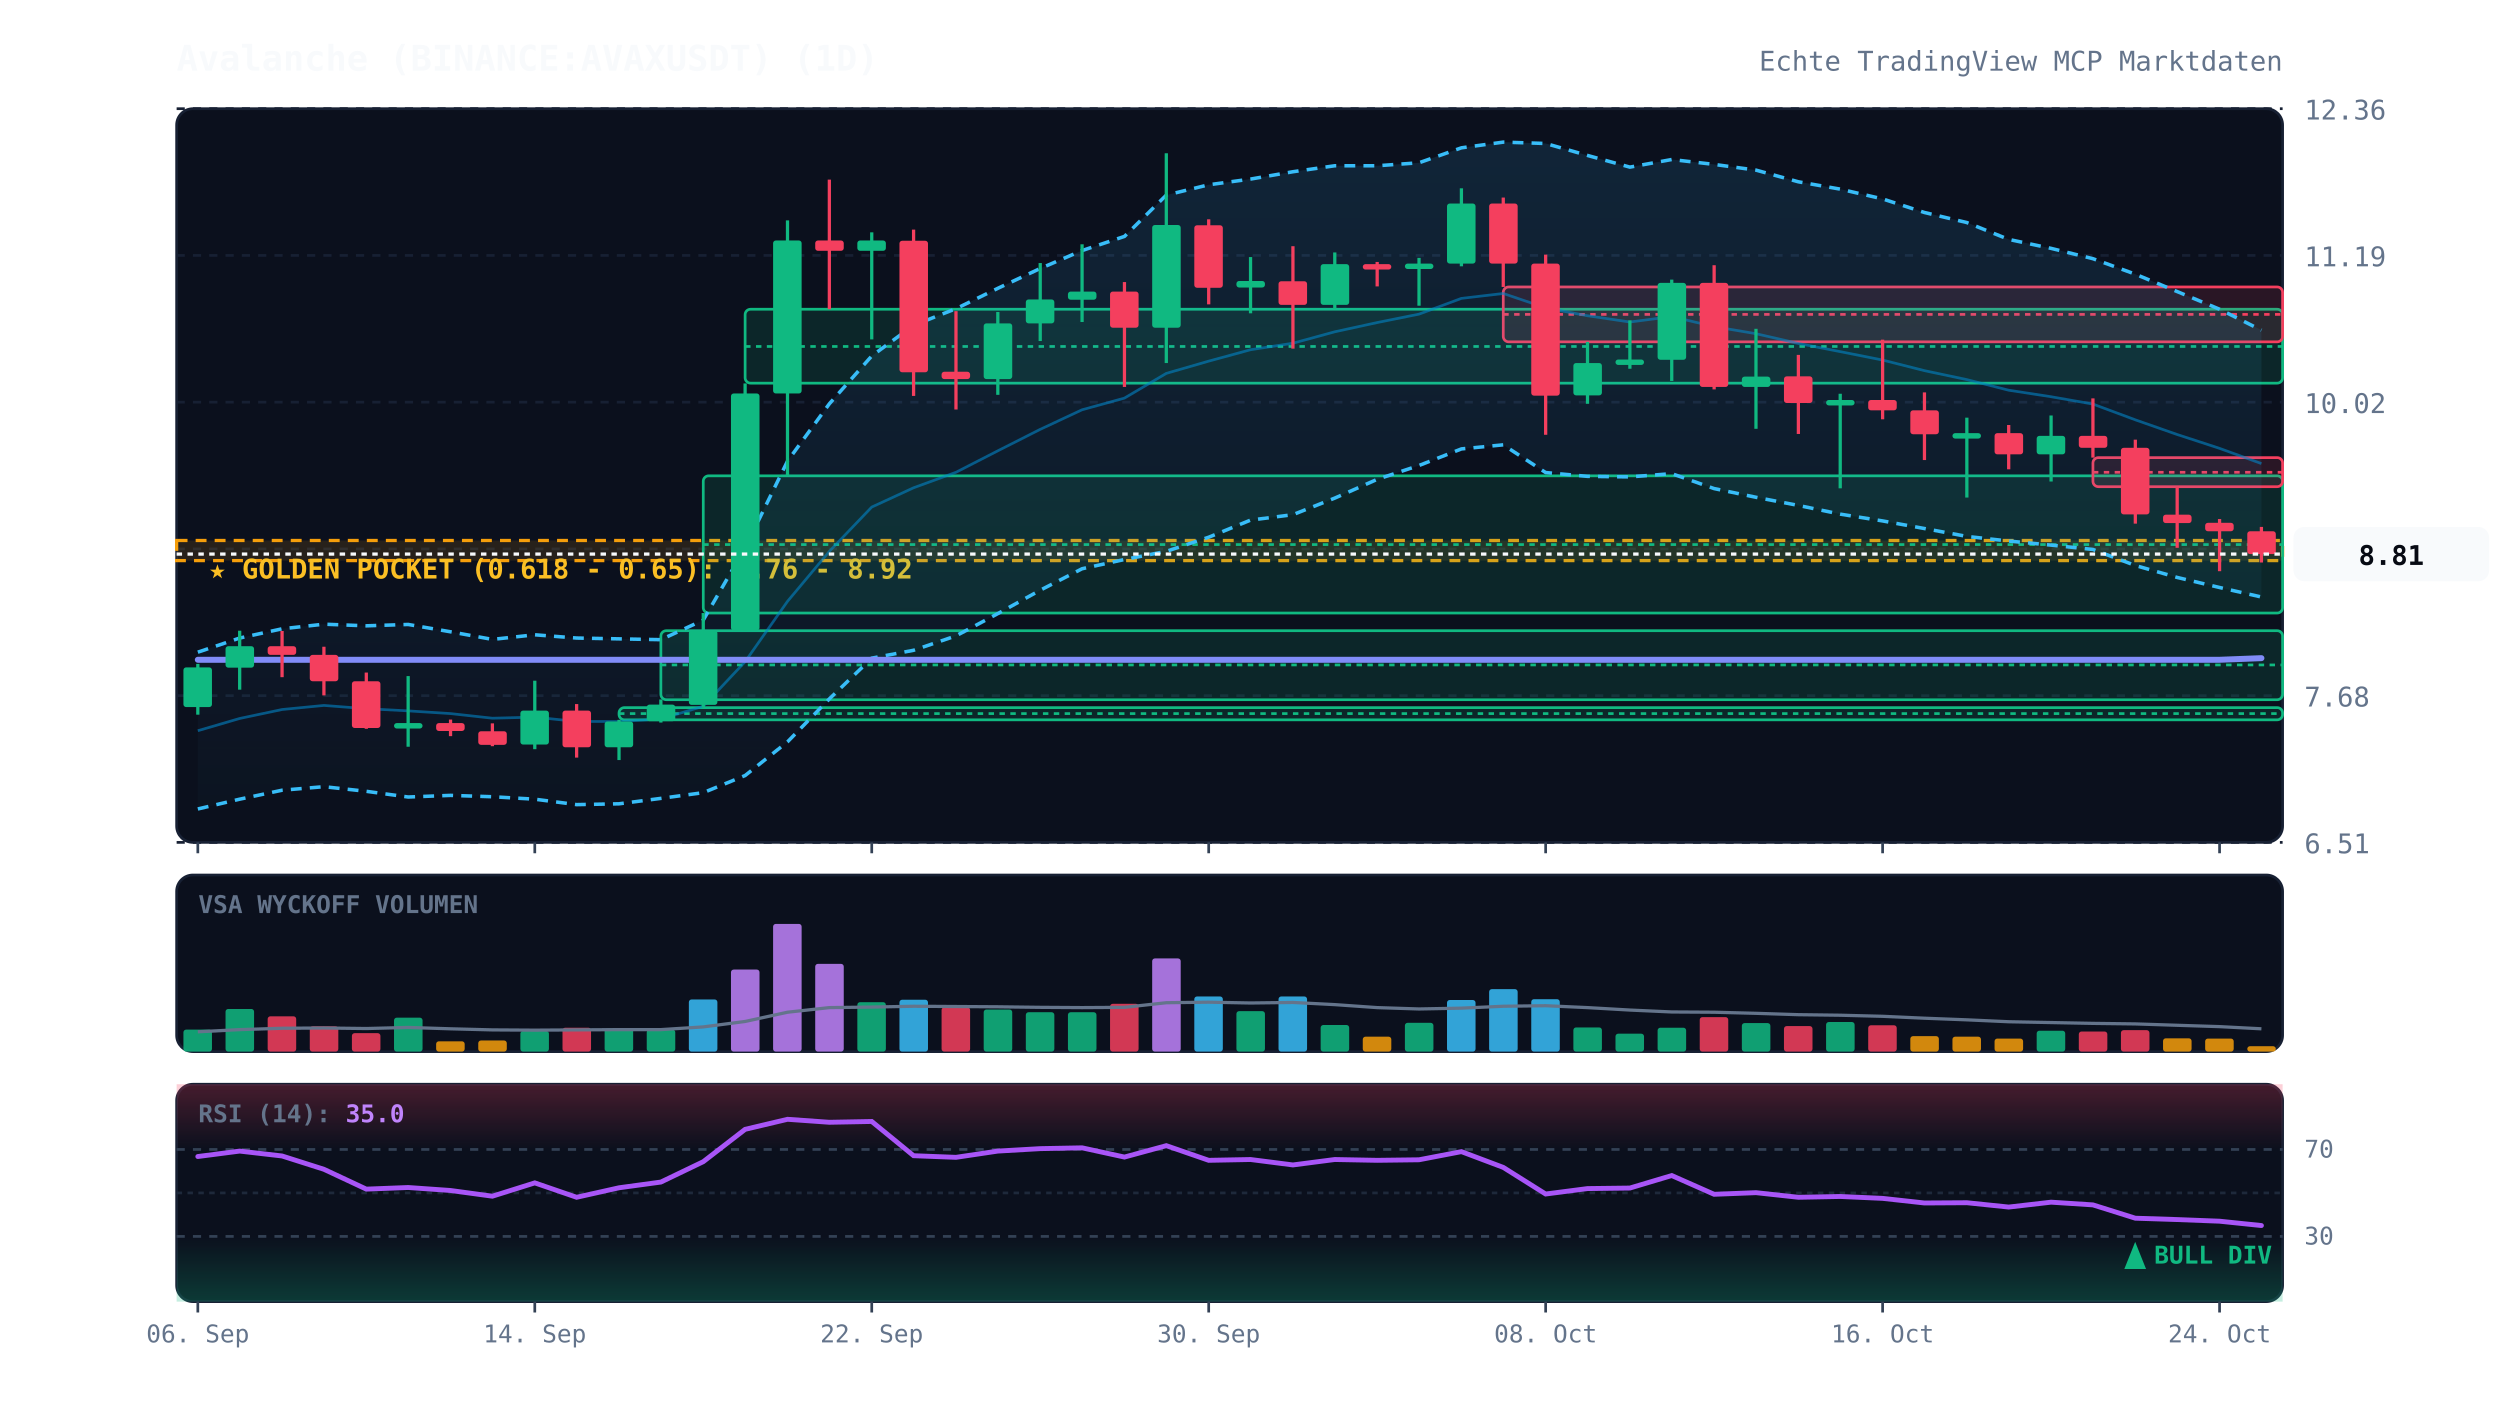
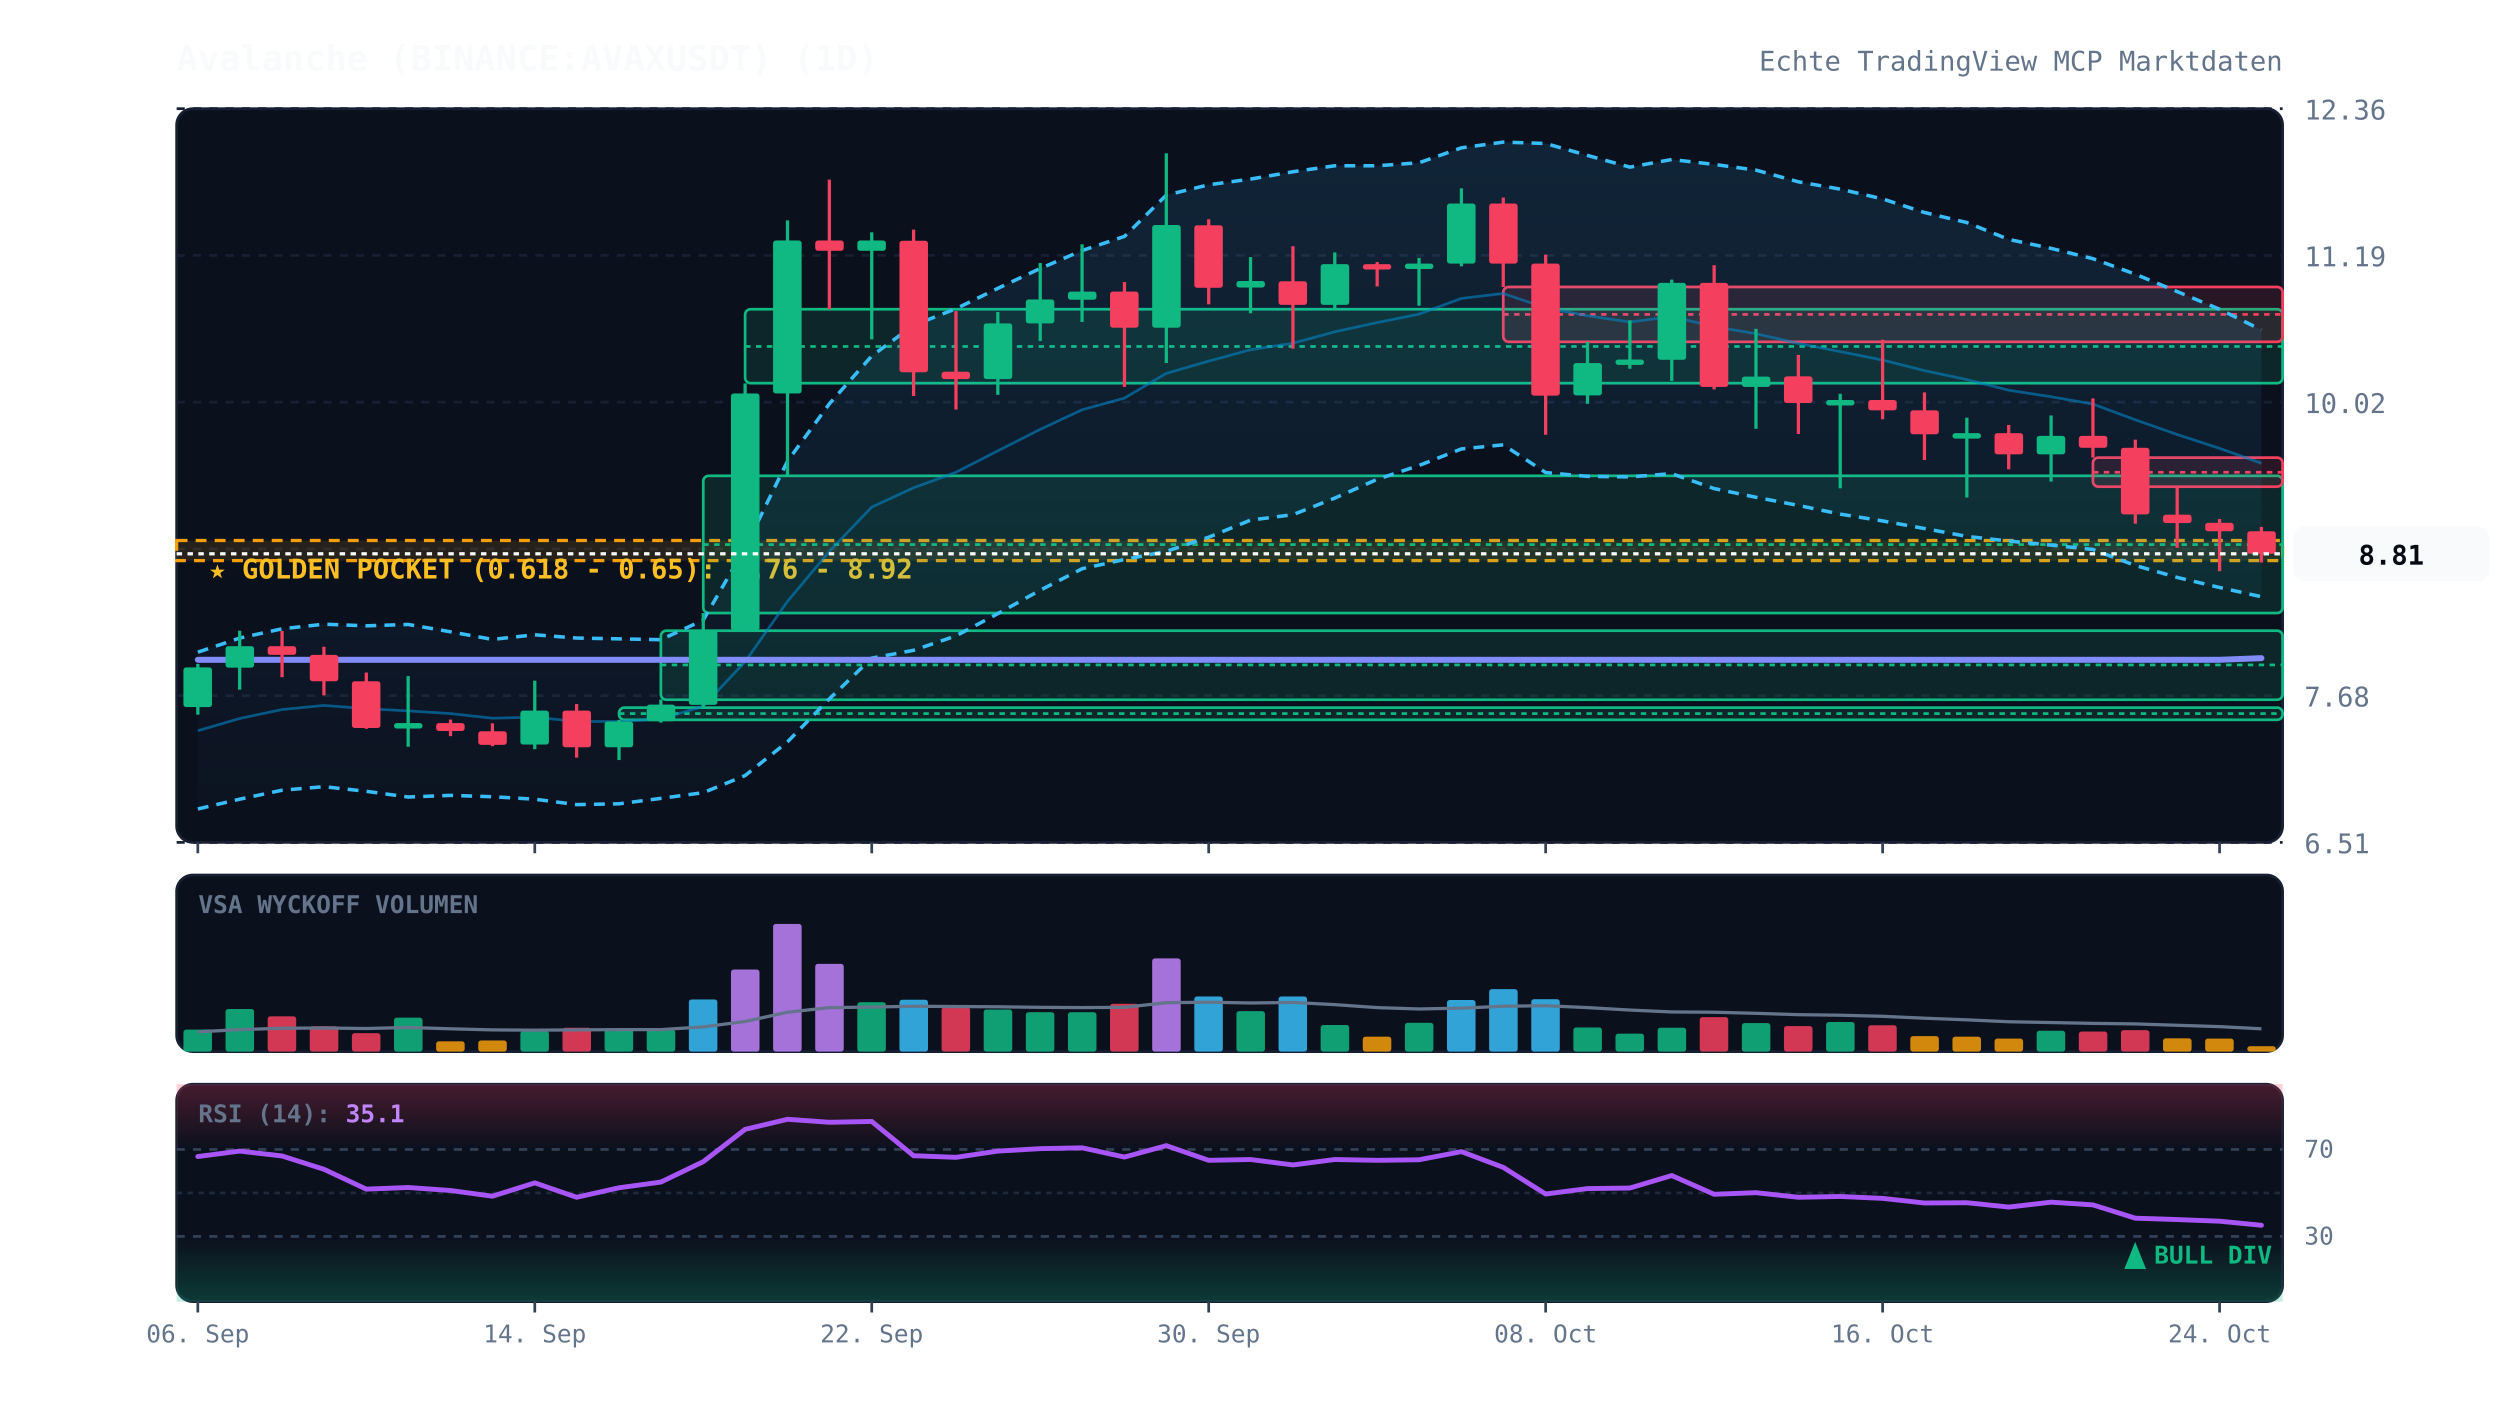
<svg xmlns="http://www.w3.org/2000/svg" viewBox="0 0 920 520" width="100%" height="100%" style="background:#070a13; font-family:'JetBrains Mono', monospace;">
  <defs>
    <linearGradient id="cloud-grad" x1="0%" y1="0%" x2="0%" y2="100%">
      <stop offset="0%" stop-color="#38bdf8" stop-opacity="0.12" />
      <stop offset="100%" stop-color="#38bdf8" stop-opacity="0.02" />
    </linearGradient>
    <linearGradient id="rsi-overbought" x1="0%" y1="0%" x2="0%" y2="100%">
      <stop offset="0%" stop-color="#f43f5e" stop-opacity="0.25" />
      <stop offset="100%" stop-color="#f43f5e" stop-opacity="0.0" />
    </linearGradient>
    <linearGradient id="rsi-oversold" x1="0%" y1="0%" x2="0%" y2="100%">
      <stop offset="0%" stop-color="#10b981" stop-opacity="0.0" />
      <stop offset="100%" stop-color="#10b981" stop-opacity="0.25" />
    </linearGradient>
  </defs>
  <rect x="65" y="40" width="775" height="270" fill="#0b101d" rx="6" stroke="#172033" stroke-width="1" />
  <rect x="65" y="322" width="775" height="65" fill="#0b101d" rx="6" stroke="#172033" stroke-width="1" />
  <rect x="65" y="399" width="775" height="80" fill="#0b101d" rx="6" stroke="#172033" stroke-width="1" />
  <line x1="65" y1="310.0" x2="840" y2="310.0" stroke="#172033" stroke-dasharray="3,3" stroke-width="1" />
  <text x="848" y="314.0" fill="#64748b" font-size="10" text-anchor="start">6.51</text>
  <line x1="65" y1="256.0" x2="840" y2="256.0" stroke="#172033" stroke-dasharray="3,3" stroke-width="1" />
  <text x="848" y="260.0" fill="#64748b" font-size="10" text-anchor="start">7.68</text>
  <line x1="65" y1="202.0" x2="840" y2="202.0" stroke="#172033" stroke-dasharray="3,3" stroke-width="1" />
  <text x="848" y="206.0" fill="#64748b" font-size="10" text-anchor="start">8.85</text>
  <line x1="65" y1="148.0" x2="840" y2="148.0" stroke="#172033" stroke-dasharray="3,3" stroke-width="1" />
  <text x="848" y="152.0" fill="#64748b" font-size="10" text-anchor="start">10.02</text>
  <line x1="65" y1="94.0" x2="840" y2="94.0" stroke="#172033" stroke-dasharray="3,3" stroke-width="1" />
  <text x="848" y="98.0" fill="#64748b" font-size="10" text-anchor="start">11.19</text>
  <line x1="65" y1="40.0" x2="840" y2="40.0" stroke="#172033" stroke-dasharray="3,3" stroke-width="1" />
  <text x="848" y="44.0" fill="#64748b" font-size="10" text-anchor="start">12.36</text>
  <rect x="65" y="198.9" width="775" height="7.4" fill="rgba(245, 158, 11, 0.12)" stroke="#f59e0b" stroke-dasharray="4,3" stroke-width="1.2" />
  <text x="77" y="212.9" fill="#fbbf24" font-size="10" font-weight="bold">★ GOLDEN POCKET (0.618 - 0.65): 8.76 - 8.92</text>
  <rect x="227.8" y="260.4" width="612.2" height="4.5" fill="rgba(16, 185, 129, 0.13)" stroke="#10b981" stroke-width="1" rx="2" />
  <line x1="227.8" y1="262.6" x2="840" y2="262.6" stroke="#10b981" stroke-dasharray="2,2" stroke-width="1" />
  <rect x="243.2" y="232.1" width="596.8" height="25.4" fill="rgba(16, 185, 129, 0.13)" stroke="#10b981" stroke-width="1" rx="2" />
  <line x1="243.2" y1="244.7" x2="840" y2="244.7" stroke="#10b981" stroke-dasharray="2,2" stroke-width="1" />
  <rect x="258.8" y="175.1" width="581.2" height="50.5" fill="rgba(16, 185, 129, 0.13)" stroke="#10b981" stroke-width="1" rx="2" />
  <line x1="258.8" y1="200.4" x2="840" y2="200.4" stroke="#10b981" stroke-dasharray="2,2" stroke-width="1" />
  <rect x="274.2" y="113.8" width="565.8" height="27.2" fill="rgba(16, 185, 129, 0.13)" stroke="#10b981" stroke-width="1" rx="2" />
  <line x1="274.2" y1="127.5" x2="840" y2="127.5" stroke="#10b981" stroke-dasharray="2,2" stroke-width="1" />
  <rect x="553.2" y="105.6" width="286.8" height="20.2" fill="rgba(244, 63, 94, 0.13)" stroke="#f43f5e" stroke-width="1" rx="2" />
  <line x1="553.2" y1="115.7" x2="840" y2="115.7" stroke="#f43f5e" stroke-dasharray="2,2" stroke-width="1" />
  <rect x="770.2" y="168.4" width="69.8" height="10.7" fill="rgba(244, 63, 94, 0.13)" stroke="#f43f5e" stroke-width="1" rx="2" />
  <line x1="770.2" y1="173.8" x2="840" y2="173.8" stroke="#f43f5e" stroke-dasharray="2,2" stroke-width="1" />
-   <polygon points="72.8,240.0 88.2,234.8 103.8,231.4 119.2,229.7 134.8,230.3 150.2,229.8 165.8,232.5 181.2,235.3 196.8,233.6 212.2,234.8 227.8,235.1 243.2,235.4 258.8,228.2 274.2,201.6 289.8,169.7 305.2,148.6 320.8,131.0 336.2,119.7 351.8,113.6 367.2,106.1 382.8,98.8 398.2,92.2 413.8,87.0 429.2,71.8 444.8,68.0 460.2,65.9 475.8,63.2 491.2,61.0 506.8,61.0 522.2,59.9 537.8,54.4 553.2,52.3 568.8,52.8 584.2,57.2 599.8,61.5 615.2,58.7 630.8,60.5 646.2,62.6 661.8,66.9 677.2,69.6 692.8,73.2 708.2,78.2 723.8,81.9 739.2,88.1 754.8,91.4 770.2,95.2 785.8,100.9 801.2,107.3 816.8,113.8 832.2,121.5 832.2,219.7 816.8,216.2 801.2,212.5 785.8,208.1 770.2,202.2 754.8,200.6 739.2,199.1 723.8,197.4 708.2,194.5 692.8,191.7 677.2,189.2 661.8,186.0 646.2,183.0 630.8,179.8 615.2,174.3 599.8,175.5 584.2,175.3 568.8,173.9 553.2,163.7 537.8,165.2 522.2,171.3 506.8,176.4 491.2,183.3 475.8,189.4 460.2,191.4 444.8,197.7 429.2,202.9 413.8,205.9 398.2,209.3 382.8,217.2 367.2,225.8 351.8,234.0 336.2,239.3 320.8,242.2 305.2,257.2 289.8,273.0 274.2,285.4 258.8,291.7 243.2,293.8 227.8,295.8 212.2,296.1 196.8,294.1 181.2,293.2 165.8,292.7 150.2,293.3 134.8,291.2 119.2,289.5 103.8,290.8 88.2,294.1 72.8,297.7" fill="url(#cloud-grad)" />
-   <polyline points="72.8,240.0 88.2,234.8 103.8,231.4 119.2,229.7 134.8,230.3 150.2,229.8 165.8,232.5 181.2,235.3 196.8,233.6 212.2,234.8 227.8,235.1 243.2,235.4 258.8,228.2 274.2,201.6 289.8,169.7 305.2,148.6 320.8,131.0 336.2,119.7 351.8,113.6 367.2,106.1 382.8,98.8 398.2,92.2 413.8,87.0 429.2,71.8 444.8,68.0 460.2,65.9 475.8,63.2 491.2,61.0 506.8,61.0 522.2,59.9 537.8,54.4 553.2,52.3 568.8,52.8 584.2,57.2 599.8,61.5 615.2,58.7 630.8,60.5 646.2,62.6 661.8,66.9 677.2,69.6 692.8,73.2 708.2,78.2 723.8,81.9 739.2,88.1 754.8,91.4 770.2,95.2 785.8,100.9 801.2,107.3 816.8,113.8 832.2,121.5" fill="none" stroke="#38bdf8" stroke-width="1.3" stroke-dasharray="4,3" />
-   <polyline points="72.8,297.7 88.2,294.1 103.8,290.8 119.2,289.5 134.8,291.2 150.2,293.3 165.8,292.7 181.2,293.2 196.8,294.1 212.2,296.1 227.8,295.8 243.2,293.8 258.8,291.7 274.2,285.4 289.8,273.0 305.2,257.2 320.8,242.2 336.2,239.3 351.8,234.0 367.2,225.8 382.8,217.2 398.2,209.3 413.8,205.9 429.2,202.9 444.8,197.7 460.2,191.4 475.8,189.4 491.2,183.3 506.8,176.4 522.2,171.3 537.8,165.2 553.2,163.7 568.8,173.9 584.2,175.3 599.8,175.5 615.2,174.3 630.8,179.8 646.2,183.0 661.8,186.0 677.2,189.2 692.8,191.7 708.2,194.5 723.8,197.4 739.2,199.1 754.8,200.6 770.2,202.2 785.8,208.1 801.2,212.5 816.8,216.2 832.2,219.7" fill="none" stroke="#38bdf8" stroke-width="1.3" stroke-dasharray="4,3" />
-   <polyline points="72.8,268.9 88.2,264.4 103.8,261.1 119.2,259.6 134.8,260.8 150.2,261.6 165.8,262.6 181.2,264.3 196.8,263.9 212.2,265.5 227.8,265.5 243.2,264.6 258.8,259.9 274.2,243.5 289.8,221.3 305.2,202.9 320.8,186.6 336.2,179.5 351.8,173.8 367.2,165.9 382.8,158.0 398.2,150.8 413.8,146.5 429.2,137.4 444.8,132.9 460.2,128.7 475.8,126.3 491.2,122.1 506.8,118.7 522.2,115.6 537.8,109.8 553.2,108.0 568.8,113.3 584.2,116.2 599.8,118.5 615.2,116.5 630.8,120.2 646.2,122.8 661.8,126.4 677.2,129.4 692.8,132.5 708.2,136.4 723.8,139.7 739.2,143.6 754.8,146.0 770.2,148.7 785.8,154.5 801.2,159.9 816.8,165.0 832.2,170.6" fill="none" stroke="#0284c7" stroke-width="1.0" stroke-opacity="0.6" />
+   <polygon points="72.8,240.0 88.2,234.8 103.8,231.4 119.2,229.7 134.8,230.3 150.2,229.8 165.8,232.5 181.2,235.3 196.8,233.6 212.2,234.8 227.8,235.1 243.2,235.4 258.8,228.2 274.2,201.6 289.8,169.7 305.2,148.6 320.8,131.0 336.2,119.7 351.8,113.6 367.2,106.1 382.8,98.8 398.2,92.2 413.8,87.0 429.2,71.8 444.8,68.0 460.2,65.9 475.8,63.2 491.2,61.0 506.8,61.0 522.2,59.9 537.8,54.4 553.2,52.3 568.8,52.8 584.2,57.2 599.8,61.5 615.2,58.7 630.8,60.5 646.2,62.6 661.8,66.9 677.2,69.6 692.8,73.2 708.2,78.2 723.8,81.9 739.2,88.1 754.8,91.4 770.2,95.2 785.8,100.9 801.2,107.3 816.8,113.8 832.2,121.4 832.2,219.6 816.8,216.2 801.2,212.5 785.8,208.1 770.2,202.2 754.8,200.6 739.2,199.1 723.8,197.4 708.2,194.5 692.8,191.7 677.2,189.2 661.8,186.0 646.2,183.0 630.8,179.8 615.2,174.3 599.8,175.5 584.2,175.3 568.8,173.9 553.2,163.7 537.8,165.2 522.2,171.3 506.8,176.4 491.2,183.3 475.8,189.4 460.2,191.4 444.8,197.7 429.2,202.9 413.8,205.9 398.2,209.3 382.8,217.2 367.2,225.8 351.8,234.0 336.2,239.3 320.8,242.2 305.2,257.2 289.8,273.0 274.2,285.4 258.8,291.7 243.2,293.8 227.8,295.8 212.2,296.1 196.8,294.1 181.2,293.2 165.8,292.7 150.2,293.3 134.8,291.2 119.2,289.5 103.8,290.8 88.2,294.1 72.8,297.7" fill="url(#cloud-grad)" />
+   <polyline points="72.8,240.0 88.2,234.8 103.8,231.4 119.2,229.7 134.8,230.3 150.2,229.8 165.8,232.5 181.2,235.3 196.8,233.6 212.2,234.8 227.8,235.1 243.2,235.4 258.8,228.2 274.2,201.6 289.8,169.7 305.2,148.6 320.8,131.0 336.2,119.7 351.8,113.6 367.2,106.1 382.8,98.8 398.2,92.2 413.8,87.0 429.2,71.8 444.8,68.0 460.2,65.9 475.8,63.2 491.2,61.0 506.8,61.0 522.2,59.9 537.8,54.4 553.2,52.3 568.8,52.8 584.2,57.2 599.8,61.5 615.2,58.7 630.8,60.5 646.2,62.6 661.8,66.9 677.2,69.6 692.8,73.2 708.2,78.2 723.8,81.9 739.2,88.1 754.8,91.4 770.2,95.2 785.8,100.9 801.2,107.3 816.8,113.8 832.2,121.4" fill="none" stroke="#38bdf8" stroke-width="1.3" stroke-dasharray="4,3" />
+   <polyline points="72.8,297.7 88.2,294.1 103.8,290.8 119.2,289.5 134.8,291.2 150.2,293.3 165.8,292.7 181.2,293.2 196.8,294.1 212.2,296.1 227.8,295.8 243.2,293.8 258.8,291.7 274.2,285.4 289.8,273.0 305.2,257.2 320.8,242.2 336.2,239.3 351.8,234.0 367.2,225.8 382.8,217.2 398.2,209.3 413.8,205.9 429.2,202.9 444.8,197.7 460.2,191.4 475.8,189.4 491.2,183.3 506.8,176.4 522.2,171.3 537.8,165.2 553.2,163.7 568.8,173.9 584.2,175.3 599.8,175.5 615.2,174.3 630.8,179.8 646.2,183.0 661.8,186.0 677.2,189.2 692.8,191.7 708.2,194.5 723.8,197.4 739.2,199.1 754.8,200.6 770.2,202.2 785.8,208.1 801.2,212.5 816.8,216.2 832.2,219.6" fill="none" stroke="#38bdf8" stroke-width="1.3" stroke-dasharray="4,3" />
+   <polyline points="72.8,268.9 88.2,264.4 103.8,261.1 119.2,259.6 134.8,260.8 150.2,261.6 165.8,262.6 181.2,264.3 196.8,263.9 212.2,265.5 227.8,265.5 243.2,264.6 258.8,259.9 274.2,243.5 289.8,221.3 305.2,202.9 320.8,186.6 336.2,179.5 351.8,173.8 367.2,165.9 382.8,158.0 398.2,150.8 413.8,146.5 429.2,137.4 444.8,132.9 460.2,128.7 475.8,126.3 491.2,122.1 506.8,118.7 522.2,115.6 537.8,109.8 553.2,108.0 568.8,113.3 584.2,116.2 599.8,118.5 615.2,116.5 630.8,120.2 646.2,122.8 661.8,126.4 677.2,129.4 692.8,132.5 708.2,136.4 723.8,139.7 739.2,143.6 754.8,146.0 770.2,148.7 785.8,154.5 801.2,159.9 816.8,165.0 832.2,170.5" fill="none" stroke="#0284c7" stroke-width="1.0" stroke-opacity="0.6" />
  <polyline points="72.8,242.8 88.2,242.8 103.8,242.8 119.2,242.8 134.8,242.8 150.2,242.8 165.8,242.8 181.2,242.8 196.8,242.8 212.2,242.8 227.8,242.8 243.2,242.8 258.8,242.8 274.2,242.8 289.8,242.8 305.2,242.8 320.8,242.8 336.2,242.8 351.8,242.8 367.2,242.8 382.8,242.8 398.2,242.8 413.8,242.8 429.2,242.8 444.8,242.8 460.2,242.8 475.8,242.8 491.2,242.8 506.8,242.8 522.2,242.8 537.8,242.8 553.2,242.8 568.8,242.8 584.2,242.8 599.8,242.8 615.2,242.8 630.8,242.8 646.2,242.8 661.8,242.8 677.2,242.8 692.8,242.8 708.2,242.8 723.8,242.8 739.2,242.8 754.8,242.8 770.2,242.8 785.8,242.8 801.2,242.8 816.8,242.8 832.2,242.2" fill="none" stroke="#818cf8" stroke-width="2.2" stroke-linecap="round" />
  <line x1="72.8" y1="244.3" x2="72.8" y2="263.0" stroke="#10b981" stroke-width="1.2" />
  <rect x="67.5" y="245.6" width="10.5" height="14.6" fill="#10b981" rx="1" />
  <line x1="88.2" y1="232.1" x2="88.2" y2="253.8" stroke="#10b981" stroke-width="1.2" />
  <rect x="83.0" y="237.8" width="10.5" height="7.9" fill="#10b981" rx="1" />
  <line x1="103.8" y1="232.2" x2="103.8" y2="249.2" stroke="#f43f5e" stroke-width="1.2" />
  <rect x="98.5" y="237.8" width="10.5" height="3.2" fill="#f43f5e" rx="1" />
  <line x1="119.2" y1="238.0" x2="119.2" y2="255.9" stroke="#f43f5e" stroke-width="1.2" />
  <rect x="114.0" y="241.0" width="10.5" height="9.7" fill="#f43f5e" rx="1" />
  <line x1="134.8" y1="247.5" x2="134.8" y2="268.2" stroke="#f43f5e" stroke-width="1.2" />
  <rect x="129.5" y="250.7" width="10.5" height="17.2" fill="#f43f5e" rx="1" />
  <line x1="150.2" y1="248.8" x2="150.2" y2="274.8" stroke="#10b981" stroke-width="1.2" />
  <rect x="145.0" y="266.1" width="10.5" height="2.0" fill="#10b981" rx="1" />
  <line x1="165.8" y1="264.8" x2="165.8" y2="270.9" stroke="#f43f5e" stroke-width="1.2" />
  <rect x="160.5" y="266.1" width="10.5" height="2.9" fill="#f43f5e" rx="1" />
  <line x1="181.2" y1="266.2" x2="181.2" y2="274.6" stroke="#f43f5e" stroke-width="1.2" />
  <rect x="176.0" y="269.1" width="10.5" height="5.0" fill="#f43f5e" rx="1" />
  <line x1="196.8" y1="250.5" x2="196.8" y2="275.7" stroke="#10b981" stroke-width="1.2" />
  <rect x="191.5" y="261.5" width="10.5" height="12.5" fill="#10b981" rx="1" />
  <line x1="212.2" y1="259.1" x2="212.2" y2="278.8" stroke="#f43f5e" stroke-width="1.2" />
  <rect x="207.0" y="261.5" width="10.5" height="13.5" fill="#f43f5e" rx="1" />
  <line x1="227.8" y1="264.9" x2="227.8" y2="279.7" stroke="#10b981" stroke-width="1.2" />
  <rect x="222.5" y="265.5" width="10.5" height="9.5" fill="#10b981" rx="1" />
  <line x1="243.2" y1="257.4" x2="243.2" y2="265.9" stroke="#10b981" stroke-width="1.2" />
  <rect x="238.0" y="259.3" width="10.5" height="6.1" fill="#10b981" rx="1" />
  <line x1="258.8" y1="225.6" x2="258.8" y2="260.4" stroke="#10b981" stroke-width="1.2" />
  <rect x="253.5" y="232.0" width="10.5" height="27.4" fill="#10b981" rx="1" />
  <line x1="274.2" y1="141.1" x2="274.2" y2="232.1" stroke="#10b981" stroke-width="1.2" />
  <rect x="269.0" y="144.8" width="10.5" height="87.2" fill="#10b981" rx="1" />
  <line x1="289.8" y1="81.1" x2="289.8" y2="175.1" stroke="#10b981" stroke-width="1.2" />
  <rect x="284.5" y="88.5" width="10.5" height="56.3" fill="#10b981" rx="1" />
  <line x1="305.2" y1="66.1" x2="305.2" y2="113.8" stroke="#f43f5e" stroke-width="1.2" />
  <rect x="300.0" y="88.5" width="10.5" height="3.8" fill="#f43f5e" rx="1" />
  <line x1="320.8" y1="85.5" x2="320.8" y2="124.9" stroke="#10b981" stroke-width="1.2" />
  <rect x="315.5" y="88.5" width="10.5" height="3.8" fill="#10b981" rx="1" />
  <line x1="336.2" y1="84.5" x2="336.2" y2="145.7" stroke="#f43f5e" stroke-width="1.2" />
  <rect x="331.0" y="88.6" width="10.5" height="48.4" fill="#f43f5e" rx="1" />
  <line x1="351.8" y1="114.5" x2="351.8" y2="150.7" stroke="#f43f5e" stroke-width="1.2" />
  <rect x="346.5" y="136.8" width="10.5" height="2.7" fill="#f43f5e" rx="1" />
  <line x1="367.2" y1="114.8" x2="367.2" y2="145.3" stroke="#10b981" stroke-width="1.2" />
  <rect x="362.0" y="119.0" width="10.5" height="20.5" fill="#10b981" rx="1" />
  <line x1="382.8" y1="96.8" x2="382.8" y2="125.5" stroke="#10b981" stroke-width="1.2" />
  <rect x="377.5" y="110.2" width="10.5" height="8.8" fill="#10b981" rx="1" />
  <line x1="398.2" y1="89.9" x2="398.2" y2="118.5" stroke="#10b981" stroke-width="1.2" />
  <rect x="393.0" y="107.3" width="10.5" height="3.0" fill="#10b981" rx="1" />
  <line x1="413.8" y1="103.8" x2="413.8" y2="142.4" stroke="#f43f5e" stroke-width="1.2" />
  <rect x="408.5" y="107.3" width="10.5" height="13.3" fill="#f43f5e" rx="1" />
  <line x1="429.2" y1="56.4" x2="429.2" y2="133.6" stroke="#10b981" stroke-width="1.2" />
  <rect x="424.0" y="82.8" width="10.5" height="37.8" fill="#10b981" rx="1" />
  <line x1="444.8" y1="80.7" x2="444.8" y2="112.0" stroke="#f43f5e" stroke-width="1.2" />
  <rect x="439.5" y="82.9" width="10.5" height="23.0" fill="#f43f5e" rx="1" />
  <line x1="460.2" y1="94.6" x2="460.2" y2="115.3" stroke="#10b981" stroke-width="1.2" />
  <rect x="455.0" y="103.4" width="10.5" height="2.4" fill="#10b981" rx="1" />
  <line x1="475.8" y1="90.6" x2="475.8" y2="128.3" stroke="#f43f5e" stroke-width="1.2" />
  <rect x="470.5" y="103.5" width="10.5" height="8.7" fill="#f43f5e" rx="1" />
  <line x1="491.2" y1="92.9" x2="491.2" y2="113.8" stroke="#10b981" stroke-width="1.2" />
  <rect x="486.0" y="97.2" width="10.5" height="15.0" fill="#10b981" rx="1" />
  <line x1="506.8" y1="96.4" x2="506.8" y2="105.4" stroke="#f43f5e" stroke-width="1.2" />
  <rect x="501.5" y="97.2" width="10.5" height="2.0" fill="#f43f5e" rx="1" />
  <line x1="522.2" y1="94.9" x2="522.2" y2="112.5" stroke="#10b981" stroke-width="1.2" />
  <rect x="517.0" y="97.0" width="10.5" height="2.0" fill="#10b981" rx="1" />
  <line x1="537.8" y1="69.3" x2="537.8" y2="98.0" stroke="#10b981" stroke-width="1.2" />
  <rect x="532.5" y="74.9" width="10.5" height="22.1" fill="#10b981" rx="1" />
  <line x1="553.2" y1="72.7" x2="553.2" y2="105.6" stroke="#f43f5e" stroke-width="1.2" />
  <rect x="548.0" y="74.9" width="10.5" height="22.1" fill="#f43f5e" rx="1" />
  <line x1="568.8" y1="93.7" x2="568.8" y2="160.0" stroke="#f43f5e" stroke-width="1.2" />
  <rect x="563.5" y="97.0" width="10.5" height="48.6" fill="#f43f5e" rx="1" />
  <line x1="584.2" y1="125.8" x2="584.2" y2="148.6" stroke="#10b981" stroke-width="1.2" />
  <rect x="579.0" y="133.6" width="10.5" height="11.9" fill="#10b981" rx="1" />
  <line x1="599.8" y1="117.9" x2="599.8" y2="135.7" stroke="#10b981" stroke-width="1.2" />
  <rect x="594.5" y="132.3" width="10.5" height="2.0" fill="#10b981" rx="1" />
  <line x1="615.2" y1="102.9" x2="615.2" y2="140.2" stroke="#10b981" stroke-width="1.2" />
  <rect x="610.0" y="104.1" width="10.5" height="28.3" fill="#10b981" rx="1" />
  <line x1="630.8" y1="97.6" x2="630.8" y2="143.3" stroke="#f43f5e" stroke-width="1.2" />
  <rect x="625.5" y="104.1" width="10.5" height="38.3" fill="#f43f5e" rx="1" />
  <line x1="646.2" y1="121.0" x2="646.2" y2="157.8" stroke="#10b981" stroke-width="1.2" />
  <rect x="641.0" y="138.6" width="10.5" height="3.8" fill="#10b981" rx="1" />
  <line x1="661.8" y1="130.6" x2="661.8" y2="159.7" stroke="#f43f5e" stroke-width="1.2" />
  <rect x="656.5" y="138.5" width="10.5" height="9.8" fill="#f43f5e" rx="1" />
  <line x1="677.2" y1="144.9" x2="677.2" y2="179.7" stroke="#10b981" stroke-width="1.2" />
  <rect x="672.0" y="147.2" width="10.5" height="2.0" fill="#10b981" rx="1" />
  <line x1="692.8" y1="125.0" x2="692.8" y2="154.3" stroke="#f43f5e" stroke-width="1.2" />
  <rect x="687.5" y="147.2" width="10.5" height="3.8" fill="#f43f5e" rx="1" />
  <line x1="708.2" y1="144.4" x2="708.2" y2="169.3" stroke="#f43f5e" stroke-width="1.2" />
  <rect x="703.0" y="151.0" width="10.5" height="8.8" fill="#f43f5e" rx="1" />
  <line x1="723.8" y1="153.7" x2="723.8" y2="183.1" stroke="#10b981" stroke-width="1.2" />
  <rect x="718.5" y="159.4" width="10.5" height="2.0" fill="#10b981" rx="1" />
  <line x1="739.2" y1="156.4" x2="739.2" y2="172.7" stroke="#f43f5e" stroke-width="1.2" />
  <rect x="734.0" y="159.4" width="10.5" height="7.8" fill="#f43f5e" rx="1" />
  <line x1="754.8" y1="152.9" x2="754.8" y2="177.2" stroke="#10b981" stroke-width="1.2" />
  <rect x="749.5" y="160.4" width="10.5" height="6.8" fill="#10b981" rx="1" />
  <line x1="770.2" y1="146.6" x2="770.2" y2="168.4" stroke="#f43f5e" stroke-width="1.2" />
  <rect x="765.0" y="160.4" width="10.5" height="4.4" fill="#f43f5e" rx="1" />
  <line x1="785.8" y1="161.8" x2="785.8" y2="192.7" stroke="#f43f5e" stroke-width="1.2" />
  <rect x="780.5" y="164.8" width="10.5" height="24.5" fill="#f43f5e" rx="1" />
  <line x1="801.2" y1="179.1" x2="801.2" y2="201.6" stroke="#f43f5e" stroke-width="1.2" />
  <rect x="796.0" y="189.4" width="10.5" height="3.1" fill="#f43f5e" rx="1" />
  <line x1="816.8" y1="191.0" x2="816.8" y2="210.2" stroke="#f43f5e" stroke-width="1.2" />
  <rect x="811.5" y="192.4" width="10.5" height="3.1" fill="#f43f5e" rx="1" />
  <line x1="832.2" y1="193.9" x2="832.2" y2="207.0" stroke="#f43f5e" stroke-width="1.2" />
-   <rect x="827.0" y="195.5" width="10.5" height="8.4" fill="#f43f5e" rx="1" />
-   <line x1="65" y1="203.9" x2="840" y2="203.9" stroke="#f8fafc" stroke-width="1.2" stroke-dasharray="2,2" />
-   <rect x="844" y="193.9" width="72" height="20" fill="#f8fafc" rx="4" />
-   <text x="880" y="207.9" fill="#070a13" font-size="10" font-weight="bold" text-anchor="middle">8.81</text>
+   <rect x="827.0" y="195.5" width="10.5" height="8.3" fill="#f43f5e" rx="1" />
+   <line x1="65" y1="203.8" x2="840" y2="203.8" stroke="#f8fafc" stroke-width="1.2" stroke-dasharray="2,2" />
+   <rect x="844" y="193.8" width="72" height="20" fill="#f8fafc" rx="4" />
+   <text x="880" y="207.8" fill="#070a13" font-size="10" font-weight="bold" text-anchor="middle">8.81</text>
  <text x="73" y="336" fill="#64748b" font-size="9" font-weight="bold">VSA WYCKOFF VOLUMEN</text>
  <rect x="67.5" y="378.9" width="10.5" height="8.1" fill="#10b981" opacity="0.85" rx="1" />
  <rect x="83.0" y="371.3" width="10.5" height="15.7" fill="#10b981" opacity="0.85" rx="1" />
  <rect x="98.5" y="374.0" width="10.5" height="13.0" fill="#f43f5e" opacity="0.85" rx="1" />
  <rect x="114.0" y="377.7" width="10.5" height="9.3" fill="#f43f5e" opacity="0.85" rx="1" />
  <rect x="129.5" y="380.2" width="10.5" height="6.8" fill="#f43f5e" opacity="0.85" rx="1" />
  <rect x="145.0" y="374.5" width="10.5" height="12.5" fill="#10b981" opacity="0.85" rx="1" />
  <rect x="160.5" y="383.2" width="10.5" height="3.8" fill="#f59e0b" opacity="0.85" rx="1" />
  <rect x="176.0" y="382.9" width="10.5" height="4.1" fill="#f59e0b" opacity="0.85" rx="1" />
  <rect x="191.5" y="379.4" width="10.5" height="7.6" fill="#10b981" opacity="0.85" rx="1" />
  <rect x="207.0" y="378.2" width="10.5" height="8.8" fill="#f43f5e" opacity="0.85" rx="1" />
  <rect x="222.5" y="378.5" width="10.5" height="8.5" fill="#10b981" opacity="0.85" rx="1" />
  <rect x="238.0" y="378.9" width="10.5" height="8.1" fill="#10b981" opacity="0.85" rx="1" />
  <rect x="253.5" y="367.8" width="10.5" height="19.2" fill="#38bdf8" opacity="0.85" rx="1" />
  <rect x="269.0" y="356.8" width="10.5" height="30.2" fill="#c084fc" opacity="0.85" rx="1" />
  <rect x="284.5" y="340.0" width="10.5" height="47.0" fill="#c084fc" opacity="0.85" rx="1" />
  <rect x="300.0" y="354.7" width="10.5" height="32.3" fill="#c084fc" opacity="0.85" rx="1" />
  <rect x="315.5" y="368.8" width="10.5" height="18.2" fill="#10b981" opacity="0.85" rx="1" />
  <rect x="331.0" y="367.9" width="10.5" height="19.1" fill="#38bdf8" opacity="0.85" rx="1" />
  <rect x="346.5" y="370.7" width="10.5" height="16.3" fill="#f43f5e" opacity="0.85" rx="1" />
  <rect x="362.0" y="371.5" width="10.5" height="15.5" fill="#10b981" opacity="0.85" rx="1" />
  <rect x="377.5" y="372.5" width="10.5" height="14.5" fill="#10b981" opacity="0.85" rx="1" />
  <rect x="393.0" y="372.5" width="10.5" height="14.5" fill="#10b981" opacity="0.85" rx="1" />
  <rect x="408.5" y="369.4" width="10.5" height="17.6" fill="#f43f5e" opacity="0.85" rx="1" />
  <rect x="424.0" y="352.7" width="10.5" height="34.3" fill="#c084fc" opacity="0.85" rx="1" />
  <rect x="439.5" y="366.7" width="10.5" height="20.3" fill="#38bdf8" opacity="0.85" rx="1" />
  <rect x="455.0" y="372.1" width="10.5" height="14.9" fill="#10b981" opacity="0.85" rx="1" />
  <rect x="470.5" y="366.7" width="10.5" height="20.3" fill="#38bdf8" opacity="0.85" rx="1" />
  <rect x="486.0" y="377.2" width="10.5" height="9.8" fill="#10b981" opacity="0.85" rx="1" />
  <rect x="501.5" y="381.5" width="10.5" height="5.5" fill="#f59e0b" opacity="0.85" rx="1" />
  <rect x="517.0" y="376.4" width="10.5" height="10.6" fill="#10b981" opacity="0.85" rx="1" />
  <rect x="532.5" y="368.0" width="10.5" height="19.0" fill="#38bdf8" opacity="0.85" rx="1" />
  <rect x="548.0" y="364.0" width="10.5" height="23.0" fill="#38bdf8" opacity="0.85" rx="1" />
  <rect x="563.5" y="367.7" width="10.5" height="19.3" fill="#38bdf8" opacity="0.85" rx="1" />
  <rect x="579.0" y="378.1" width="10.5" height="8.9" fill="#10b981" opacity="0.85" rx="1" />
  <rect x="594.5" y="380.4" width="10.5" height="6.6" fill="#10b981" opacity="0.85" rx="1" />
  <rect x="610.0" y="378.2" width="10.5" height="8.8" fill="#10b981" opacity="0.85" rx="1" />
  <rect x="625.5" y="374.3" width="10.5" height="12.7" fill="#f43f5e" opacity="0.85" rx="1" />
  <rect x="641.0" y="376.5" width="10.5" height="10.5" fill="#10b981" opacity="0.85" rx="1" />
  <rect x="656.5" y="377.6" width="10.5" height="9.4" fill="#f43f5e" opacity="0.85" rx="1" />
  <rect x="672.0" y="376.1" width="10.5" height="10.9" fill="#10b981" opacity="0.85" rx="1" />
  <rect x="687.5" y="377.3" width="10.5" height="9.7" fill="#f43f5e" opacity="0.85" rx="1" />
  <rect x="703.0" y="381.3" width="10.5" height="5.7" fill="#f59e0b" opacity="0.85" rx="1" />
  <rect x="718.5" y="381.5" width="10.5" height="5.5" fill="#f59e0b" opacity="0.85" rx="1" />
  <rect x="734.0" y="382.2" width="10.5" height="4.8" fill="#f59e0b" opacity="0.85" rx="1" />
  <rect x="749.5" y="379.3" width="10.5" height="7.7" fill="#10b981" opacity="0.85" rx="1" />
  <rect x="765.0" y="379.6" width="10.5" height="7.4" fill="#f43f5e" opacity="0.85" rx="1" />
  <rect x="780.5" y="379.1" width="10.5" height="7.9" fill="#f43f5e" opacity="0.85" rx="1" />
  <rect x="796.0" y="382.1" width="10.5" height="4.9" fill="#f59e0b" opacity="0.85" rx="1" />
  <rect x="811.5" y="382.2" width="10.5" height="4.8" fill="#f59e0b" opacity="0.85" rx="1" />
  <rect x="827.0" y="385.0" width="10.5" height="2.0" fill="#f59e0b" opacity="0.85" rx="1" />
  <polyline points="72.8,379.7 88.2,378.9 103.8,378.4 119.2,378.3 134.8,378.5 150.2,378.1 165.8,378.6 181.2,379.0 196.8,379.1 212.2,379.0 227.8,378.9 243.2,378.9 258.8,377.9 274.2,375.9 289.8,372.5 305.2,370.8 320.8,370.6 336.2,370.3 351.8,370.4 367.2,370.5 382.8,370.7 398.2,370.8 413.8,370.7 429.2,369.0 444.8,368.8 460.2,369.1 475.8,368.9 491.2,369.7 506.8,370.8 522.2,371.3 537.8,371.0 553.2,370.3 568.8,370.1 584.2,370.8 599.8,371.7 615.2,372.4 630.8,372.5 646.2,372.9 661.8,373.4 677.2,373.6 692.8,374.0 708.2,374.7 723.8,375.3 739.2,376.0 754.8,376.3 770.2,376.6 785.8,376.8 801.2,377.3 816.8,377.8 832.2,378.6" fill="none" stroke="#64748b" stroke-width="1.2" />
  <rect x="65" y="399" width="775" height="24.0" fill="url(#rsi-overbought)" />
  <rect x="65" y="455.0" width="775" height="24.0" fill="url(#rsi-oversold)" />
  <line x1="65" y1="423.0" x2="840" y2="423.0" stroke="#334155" stroke-dasharray="3,3" stroke-width="1" />
  <text x="848" y="426.0" fill="#64748b" font-size="9">70</text>
  <line x1="65" y1="439.0" x2="840" y2="439.0" stroke="#1e293b" stroke-dasharray="2,2" stroke-width="1" />
  <line x1="65" y1="455.0" x2="840" y2="455.0" stroke="#334155" stroke-dasharray="3,3" stroke-width="1" />
  <text x="848" y="458.0" fill="#64748b" font-size="9">30</text>
-   <polyline points="72.8,425.6 88.2,423.6 103.8,425.4 119.2,430.3 134.8,437.6 150.2,437.0 165.8,438.1 181.2,440.2 196.8,435.3 212.2,440.6 227.8,437.1 243.2,435.0 258.8,427.5 274.2,415.6 289.8,411.9 305.2,413.0 320.8,412.7 336.2,425.3 351.8,425.9 367.2,423.6 382.8,422.7 398.2,422.4 413.8,425.8 429.2,421.6 444.8,427.0 460.2,426.7 475.8,428.7 491.2,426.7 506.8,427.0 522.2,426.8 537.8,423.8 553.2,429.6 568.8,439.4 584.2,437.4 599.8,437.2 615.2,432.6 630.8,439.5 646.2,438.9 661.8,440.6 677.2,440.3 692.8,441.0 708.2,442.7 723.8,442.6 739.2,444.2 754.8,442.4 770.2,443.4 785.8,448.3 801.2,448.8 816.8,449.4 832.2,451.0" fill="none" stroke="#a855f7" stroke-width="1.8" stroke-linecap="round" />
+   <polyline points="72.8,425.6 88.2,423.6 103.8,425.4 119.2,430.3 134.8,437.6 150.2,437.0 165.8,438.1 181.2,440.2 196.8,435.3 212.2,440.6 227.8,437.1 243.2,435.0 258.8,427.5 274.2,415.6 289.8,411.9 305.2,413.0 320.8,412.7 336.2,425.3 351.8,425.9 367.2,423.6 382.8,422.7 398.2,422.4 413.8,425.8 429.2,421.6 444.8,427.0 460.2,426.7 475.8,428.7 491.2,426.7 506.8,427.0 522.2,426.8 537.8,423.8 553.2,429.6 568.8,439.4 584.2,437.4 599.8,437.2 615.2,432.6 630.8,439.5 646.2,438.9 661.8,440.6 677.2,440.3 692.8,441.0 708.2,442.7 723.8,442.6 739.2,444.2 754.8,442.4 770.2,443.4 785.8,448.3 801.2,448.8 816.8,449.4 832.2,450.9" fill="none" stroke="#a855f7" stroke-width="1.8" stroke-linecap="round" />
  <g transform="translate(785.75, 467)">
    <path d="M 0 -10 L 4 0 L -4 0 Z" fill="#10b981" />
    <text x="7" y="-2" fill="#10b981" font-size="9" font-weight="bold">BULL DIV</text>
  </g>
-   <text x="73" y="413" fill="#64748b" font-size="9" font-weight="bold">RSI (14): <tspan fill="#c084fc">35.0</tspan>
+   <text x="73" y="413" fill="#64748b" font-size="9" font-weight="bold">RSI (14): <tspan fill="#c084fc">35.1</tspan>
  </text>
  <line x1="72.8" y1="310" x2="72.8" y2="314" stroke="#334155" stroke-width="1" />
  <line x1="72.8" y1="479" x2="72.8" y2="483" stroke="#334155" stroke-width="1" />
  <text x="72.8" y="494" fill="#64748b" font-size="9" text-anchor="middle">06. Sep</text>
  <line x1="196.8" y1="310" x2="196.8" y2="314" stroke="#334155" stroke-width="1" />
  <line x1="196.8" y1="479" x2="196.8" y2="483" stroke="#334155" stroke-width="1" />
  <text x="196.8" y="494" fill="#64748b" font-size="9" text-anchor="middle">14. Sep</text>
  <line x1="320.8" y1="310" x2="320.8" y2="314" stroke="#334155" stroke-width="1" />
  <line x1="320.8" y1="479" x2="320.8" y2="483" stroke="#334155" stroke-width="1" />
  <text x="320.8" y="494" fill="#64748b" font-size="9" text-anchor="middle">22. Sep</text>
  <line x1="444.8" y1="310" x2="444.8" y2="314" stroke="#334155" stroke-width="1" />
  <line x1="444.8" y1="479" x2="444.8" y2="483" stroke="#334155" stroke-width="1" />
  <text x="444.8" y="494" fill="#64748b" font-size="9" text-anchor="middle">30. Sep</text>
  <line x1="568.8" y1="310" x2="568.8" y2="314" stroke="#334155" stroke-width="1" />
  <line x1="568.8" y1="479" x2="568.8" y2="483" stroke="#334155" stroke-width="1" />
  <text x="568.8" y="494" fill="#64748b" font-size="9" text-anchor="middle">08. Oct</text>
  <line x1="692.8" y1="310" x2="692.8" y2="314" stroke="#334155" stroke-width="1" />
  <line x1="692.8" y1="479" x2="692.8" y2="483" stroke="#334155" stroke-width="1" />
  <text x="692.8" y="494" fill="#64748b" font-size="9" text-anchor="middle">16. Oct</text>
  <line x1="816.8" y1="310" x2="816.8" y2="314" stroke="#334155" stroke-width="1" />
  <line x1="816.8" y1="479" x2="816.8" y2="483" stroke="#334155" stroke-width="1" />
  <text x="816.8" y="494" fill="#64748b" font-size="9" text-anchor="middle">24. Oct</text>
  <text x="65" y="26" fill="#f8fafc" font-size="13" font-weight="bold">Avalanche (BINANCE:AVAXUSDT) (1D)</text>
  <text x="840" y="26" fill="#64748b" font-size="10" text-anchor="end">Echte TradingView MCP Marktdaten</text>
</svg>
